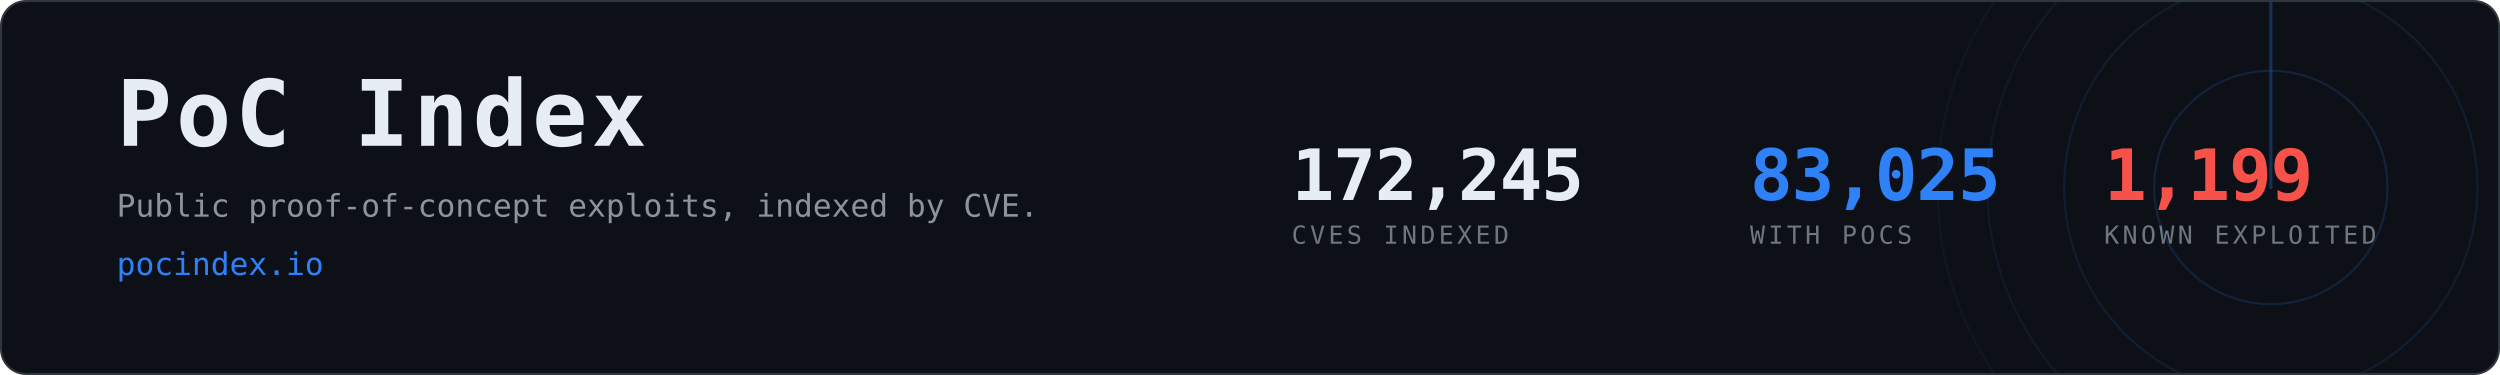
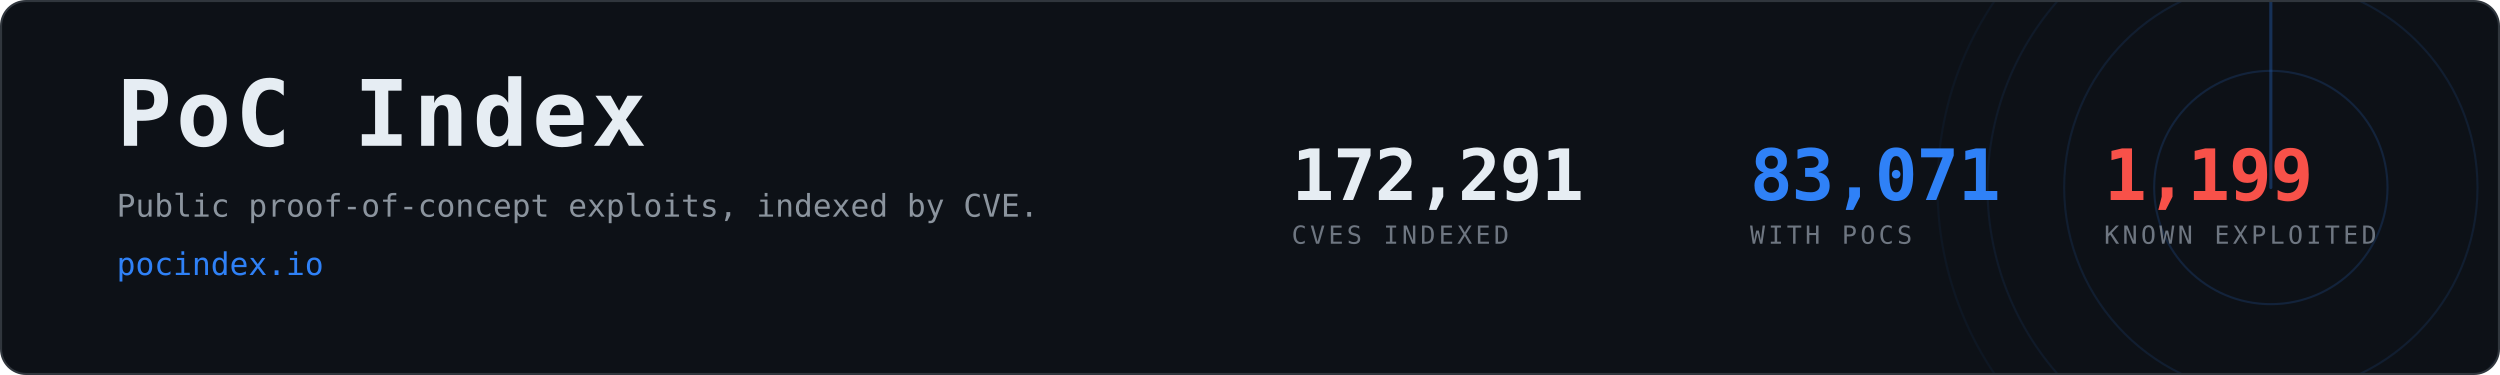
- <svg xmlns="http://www.w3.org/2000/svg" width="1200" height="180" viewBox="0 0 1200 180" role="img" aria-label="PoC Index, 83,025 CVEs with public proof-of-concept exploits">
+ <svg xmlns="http://www.w3.org/2000/svg" width="1200" height="180" viewBox="0 0 1200 180" role="img" aria-label="PoC Index, 83,071 CVEs with public proof-of-concept exploits">
  <clipPath id="card">
    <rect x="1" y="1" width="1198" height="178" rx="12" />
  </clipPath>
  <rect x="0.5" y="0.5" width="1199" height="179" rx="12" fill="#0d1117" stroke="#30363d" />
  <g clip-path="url(#card)" opacity="0.6">
    <g>
      <circle cx="1090" cy="90" r="56.0" fill="none" stroke="#2f81f7" stroke-width="1" opacity="0.270" />
      <circle cx="1090" cy="90" r="99.2" fill="none" stroke="#2f81f7" stroke-width="1" opacity="0.195" />
      <circle cx="1090" cy="90" r="136.0" fill="none" stroke="#2f81f7" stroke-width="1" opacity="0.135" />
      <circle cx="1090" cy="90" r="160.0" fill="none" stroke="#2f81f7" stroke-width="1" opacity="0.090" />
      <line x1="1090" y1="90" x2="1090" y2="-70.0" stroke="#2f81f7" stroke-width="1.5" stroke-linecap="round" opacity="0.480">
        <animateTransform attributeName="transform" type="rotate" from="0 1090 90" to="360 1090 90" dur="8s" repeatCount="indefinite" />
      </line>
    </g>
  </g>
  <text x="56" y="70" font-family="ui-monospace,SFMono-Regular,Menlo,Consolas,monospace" font-size="44" font-weight="700" fill="#e6edf3" letter-spacing="2">PoC Index</text>
  <text x="56" y="104" font-family="ui-monospace,SFMono-Regular,Menlo,Consolas,monospace" font-size="15" fill="#8b949e">
    Public proof-of-concept exploits, indexed by CVE.</text>
  <text x="56" y="132" font-family="ui-monospace,SFMono-Regular,Menlo,Consolas,monospace" font-size="15" fill="#2f81f7">pocindex.io</text>
-   <text x="620" y="96" font-family="ui-monospace,SFMono-Regular,Menlo,Consolas,monospace" font-size="34" font-weight="700" fill="#e6edf3" letter-spacing="-0.5">172,245</text>
+   <text x="620" y="96" font-family="ui-monospace,SFMono-Regular,Menlo,Consolas,monospace" font-size="34" font-weight="700" fill="#e6edf3" letter-spacing="-0.5">172,291</text>
  <text x="620" y="117" font-family="ui-monospace,SFMono-Regular,Menlo,Consolas,monospace" font-size="12" fill="#6e7681" letter-spacing="1.6">CVES INDEXED</text>
-   <text x="840" y="96" font-family="ui-monospace,SFMono-Regular,Menlo,Consolas,monospace" font-size="34" font-weight="700" fill="#2f81f7" letter-spacing="-0.5">83,025</text>
+   <text x="840" y="96" font-family="ui-monospace,SFMono-Regular,Menlo,Consolas,monospace" font-size="34" font-weight="700" fill="#2f81f7" letter-spacing="-0.5">83,071</text>
  <text x="840" y="117" font-family="ui-monospace,SFMono-Regular,Menlo,Consolas,monospace" font-size="12" fill="#6e7681" letter-spacing="1.6">WITH POCS</text>
  <text x="1010" y="96" font-family="ui-monospace,SFMono-Regular,Menlo,Consolas,monospace" font-size="34" font-weight="700" fill="#f85149" letter-spacing="-0.5">1,199</text>
  <text x="1010" y="117" font-family="ui-monospace,SFMono-Regular,Menlo,Consolas,monospace" font-size="12" fill="#6e7681" letter-spacing="1.6">KNOWN EXPLOITED</text>
</svg>
